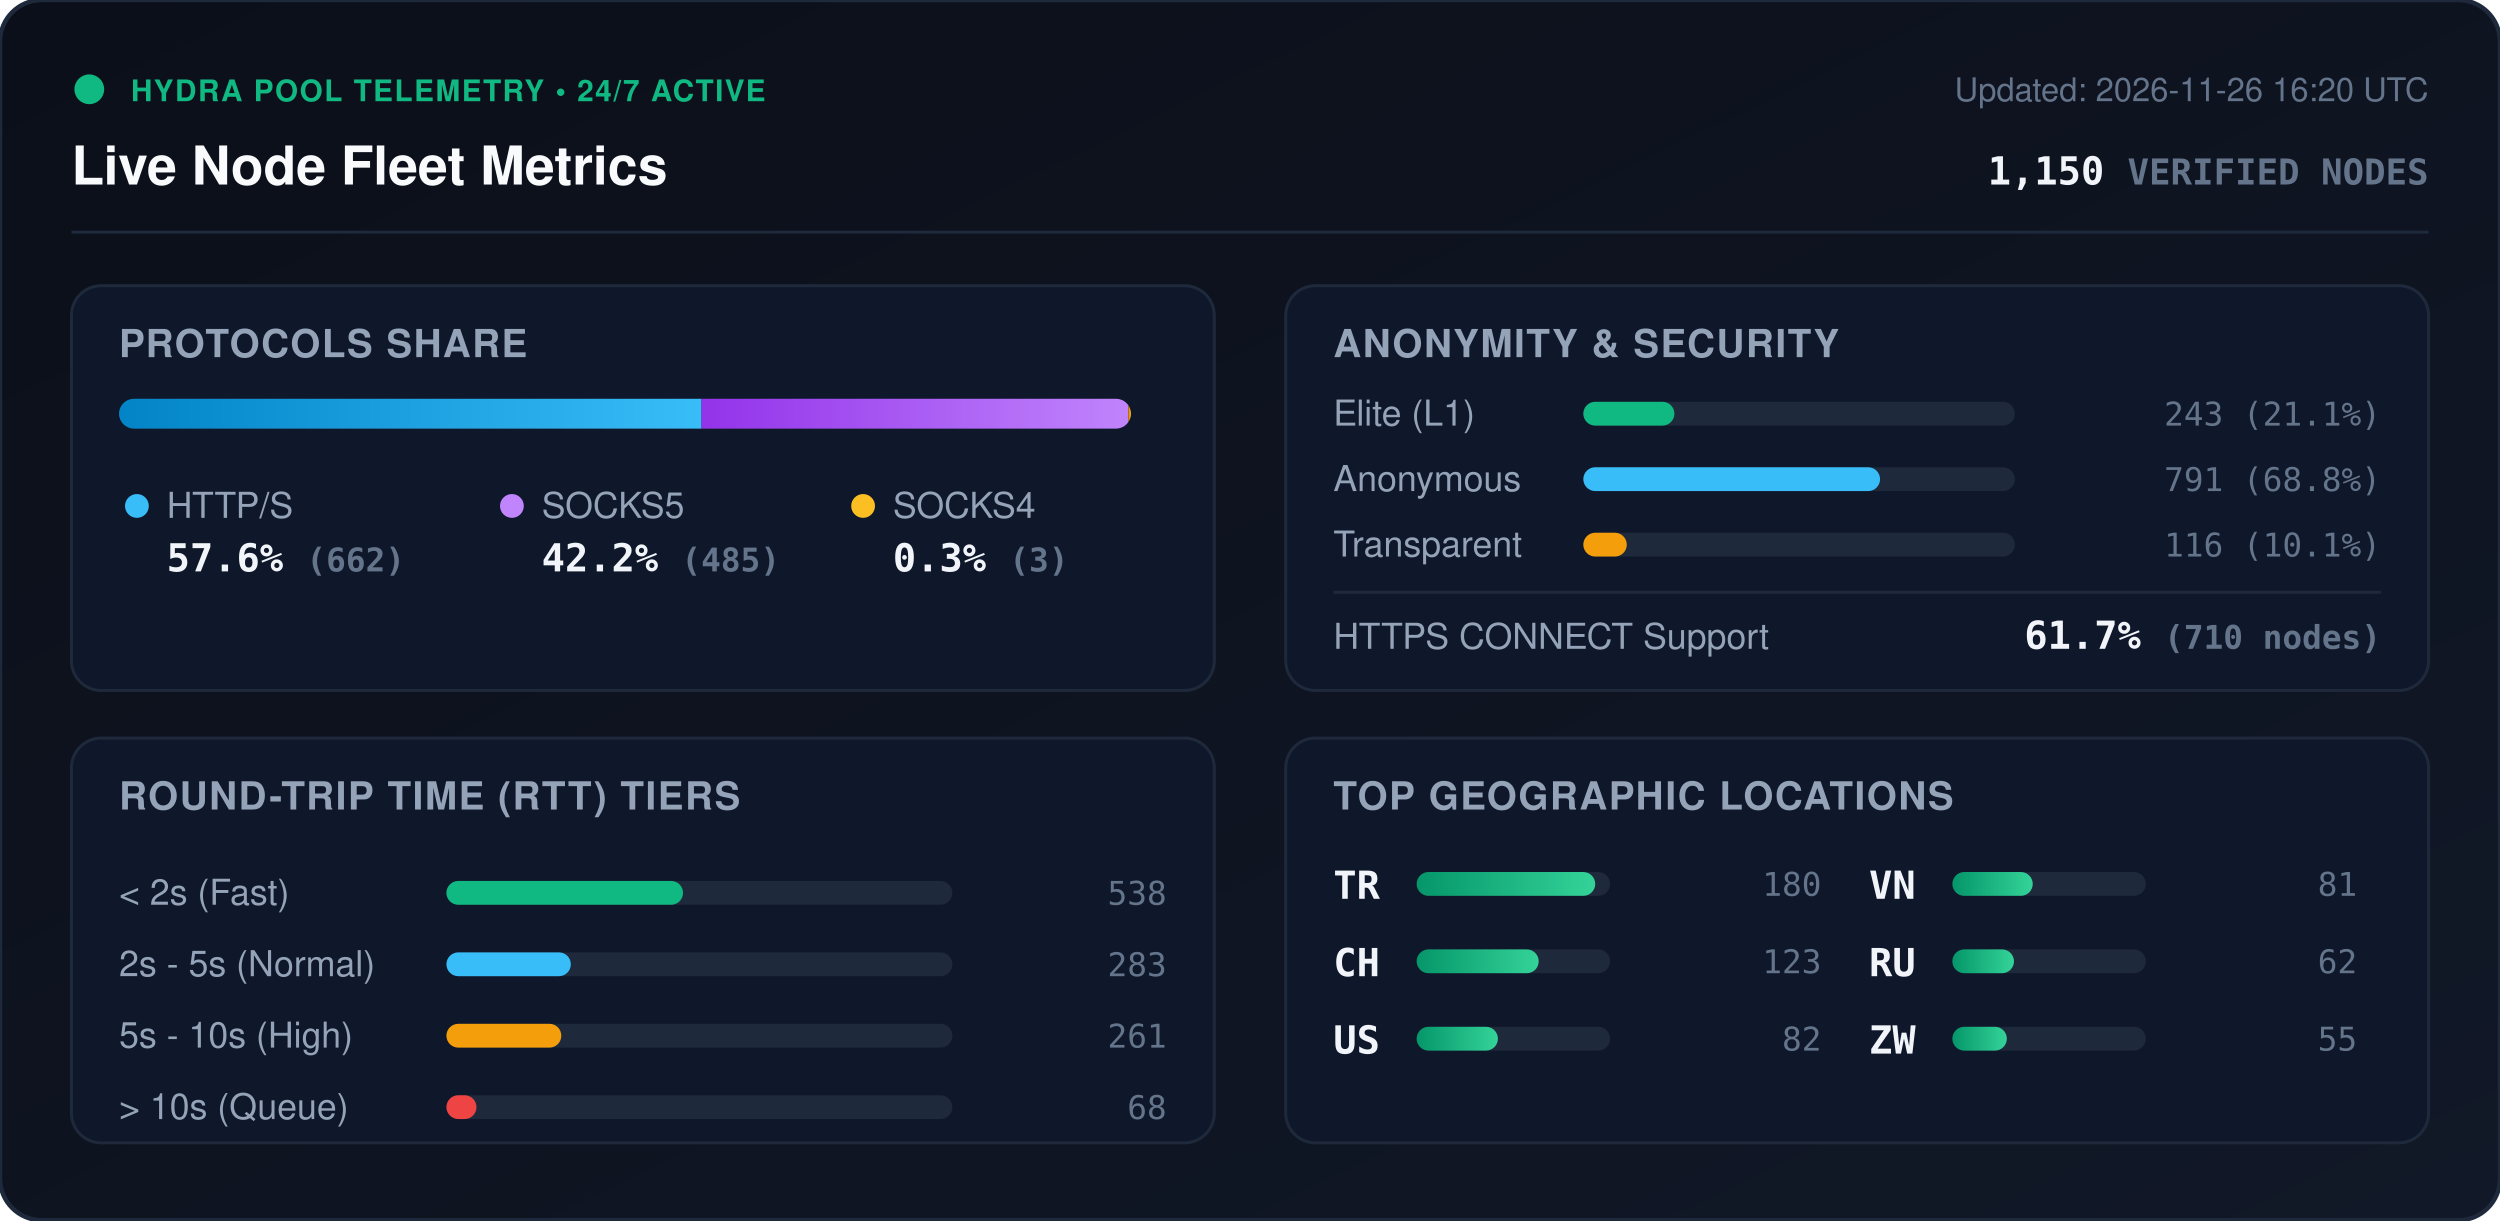
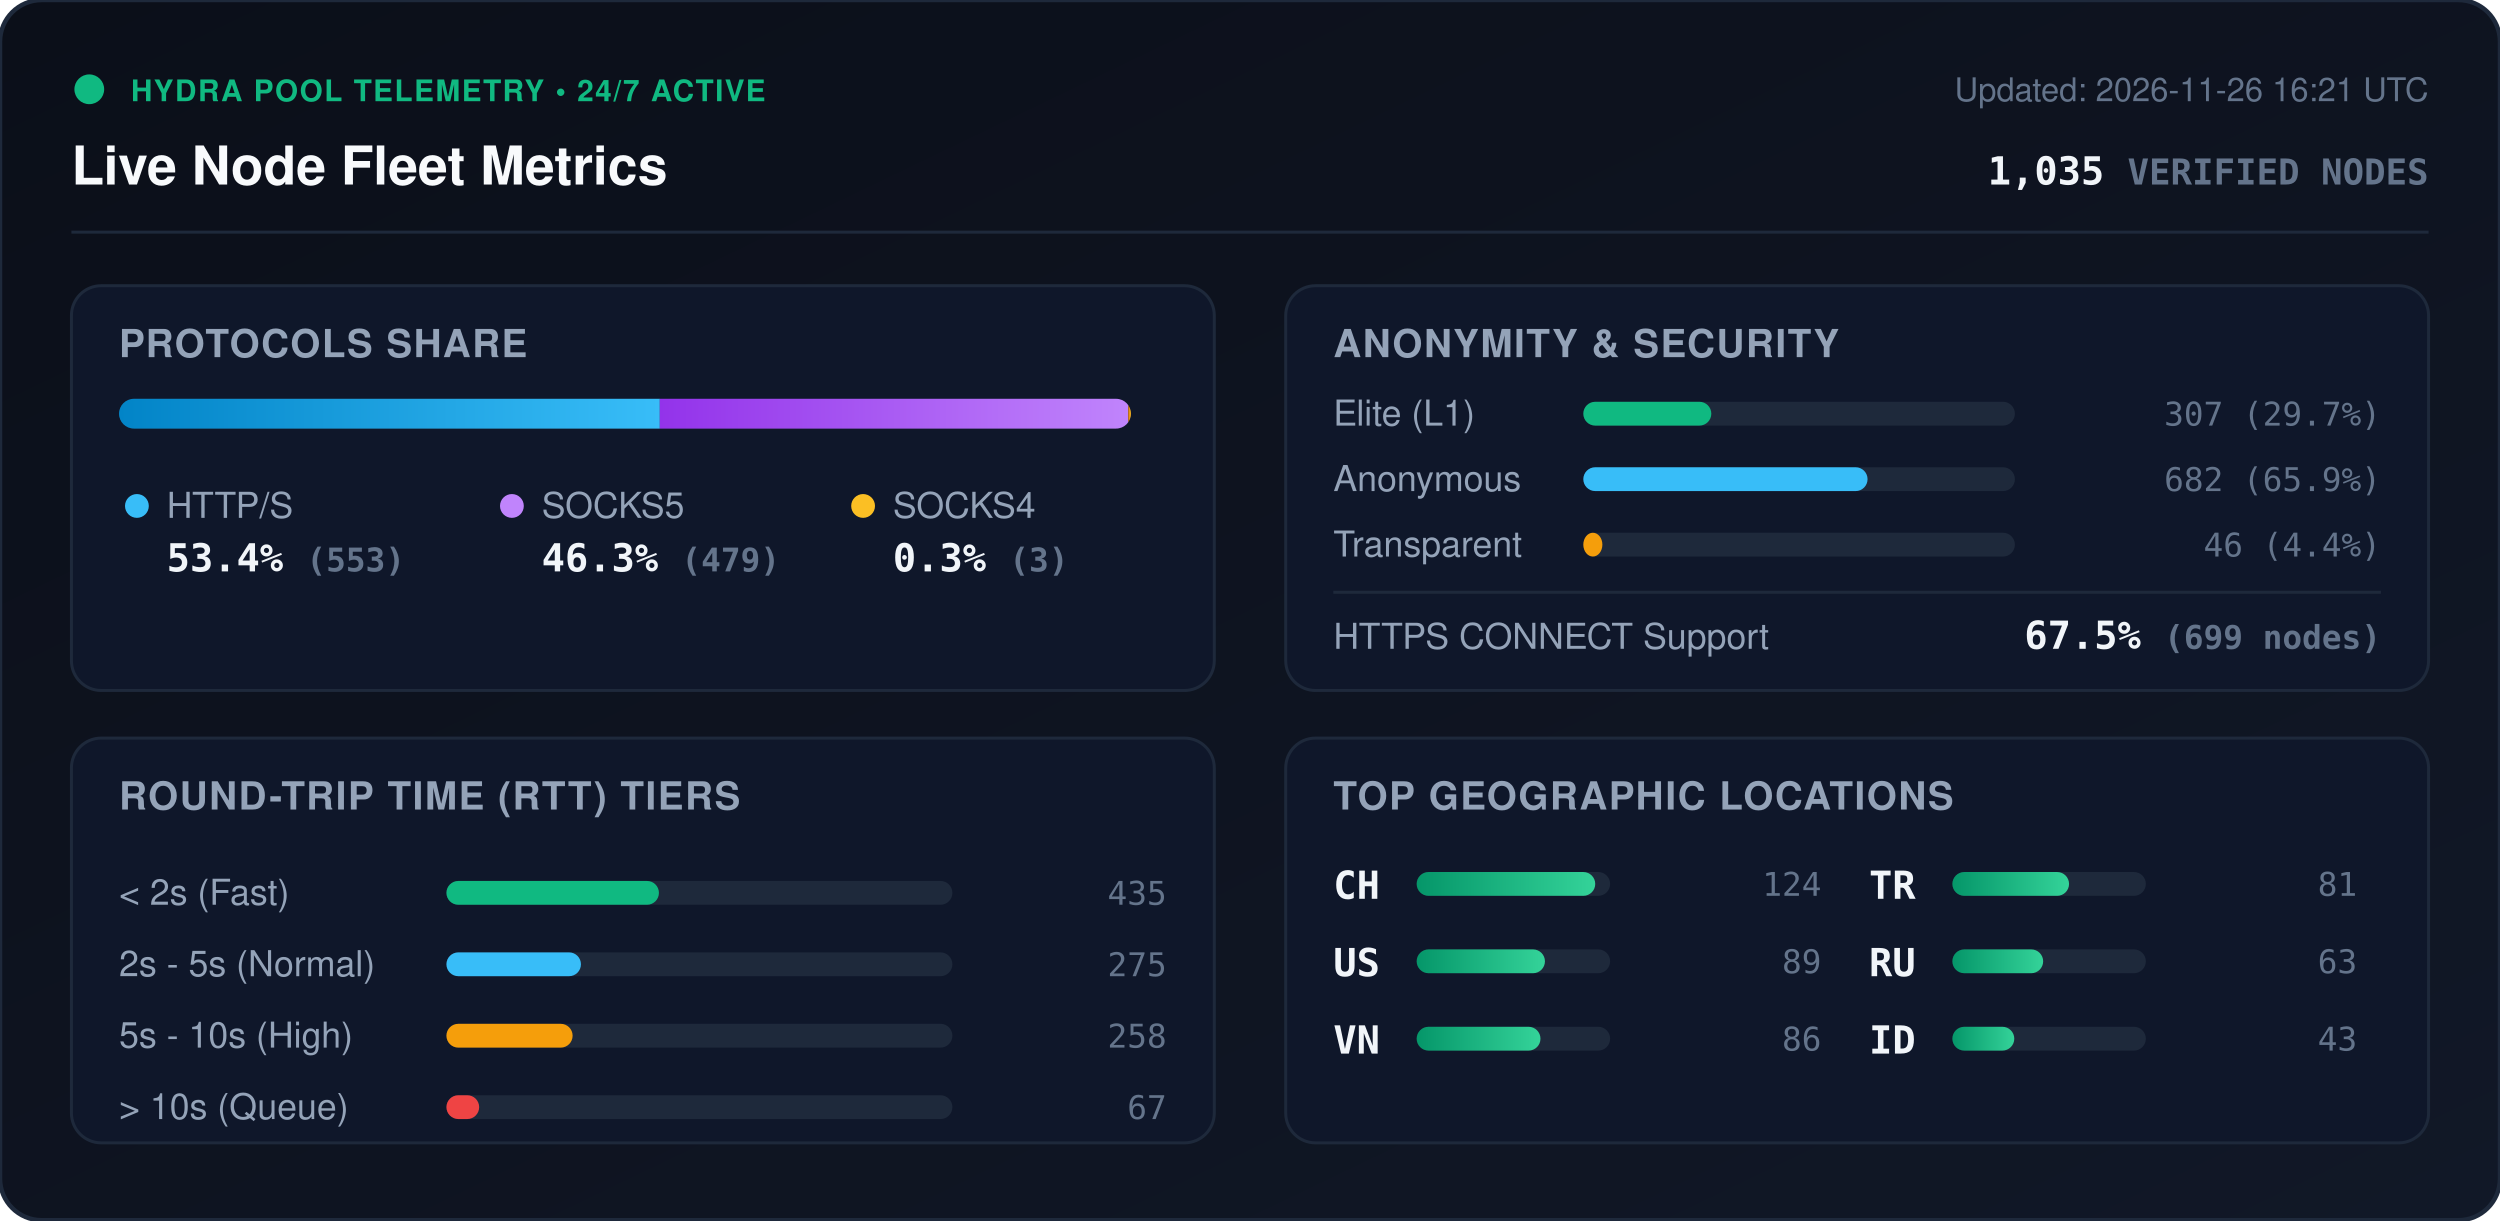
<svg xmlns="http://www.w3.org/2000/svg" viewBox="0 0 840 410" width="840" height="410" style="max-width: 100%; height: auto;">
  <defs>
    <linearGradient id="bg" x1="0%" y1="0%" x2="100%" y2="100%">
      <stop offset="0%" stop-color="#0b0f19" />
      <stop offset="100%" stop-color="#111827" />
    </linearGradient>
    <linearGradient id="bar-http" x1="0%" y1="0%" x2="100%" y2="0%">
      <stop offset="0%" stop-color="#0284c7" />
      <stop offset="100%" stop-color="#38bdf8" />
    </linearGradient>
    <linearGradient id="bar-socks5" x1="0%" y1="0%" x2="100%" y2="0%">
      <stop offset="0%" stop-color="#9333ea" />
      <stop offset="100%" stop-color="#c084fc" />
    </linearGradient>
    <linearGradient id="bar-socks4" x1="0%" y1="0%" x2="100%" y2="0%">
      <stop offset="0%" stop-color="#d97706" />
      <stop offset="100%" stop-color="#fbbf24" />
    </linearGradient>
    <linearGradient id="bar-green" x1="0%" y1="0%" x2="100%" y2="0%">
      <stop offset="0%" stop-color="#059669" />
      <stop offset="100%" stop-color="#34d399" />
    </linearGradient>
    <clipPath id="prog-track-clip">
      <rect width="340.0" height="10" rx="5" />
    </clipPath>
    <style>
      .title { font: 700 18px -apple-system, BlinkMacSystemFont, 'Segoe UI', Helvetica, Arial, sans-serif; fill: #f8fafc; }
      .sub { font: 500 11px -apple-system, BlinkMacSystemFont, 'Segoe UI', Helvetica, Arial, sans-serif; fill: #64748b; }
      .section-hdr { font: 600 13px -apple-system, BlinkMacSystemFont, 'Segoe UI', Helvetica, Arial, sans-serif; fill: #94a3b8; letter-spacing: 0.5px; }
      .metric-val { font: 700 13px -apple-system, BlinkMacSystemFont, 'Segoe UI', Helvetica, Arial, sans-serif; fill: #f1f5f9; }
      .metric-lbl { font: 500 12px -apple-system, BlinkMacSystemFont, 'Segoe UI', Helvetica, Arial, sans-serif; fill: #94a3b8; }
      .badge-txt { font: 700 10px -apple-system, BlinkMacSystemFont, 'Segoe UI', Helvetica, Arial, sans-serif; fill: #10b981; letter-spacing: 0.5px; }
      .mono { font-family: ui-monospace, SFMono-Regular, Menlo, Monaco, Consolas, monospace; }
      .pulse { animation: beacon 2s infinite ease-in-out; }
      @keyframes beacon { 0%, 100% { opacity: 1; } 50% { opacity: 0.35; } }
    </style>
  </defs>
  <rect width="840" height="410" rx="14" fill="url(#bg)" stroke="#1e293b" stroke-width="1.5" />
  <g transform="translate(24, 24)">
    <circle cx="6" cy="6" r="5" fill="#10b981" class="pulse" />
    <text x="20" y="10" class="badge-txt">HYDRA POOL TELEMETRY • 24/7 ACTIVE</text>
    <text x="0" y="38" class="title">Live Node Fleet Metrics</text>
-     <text x="792" y="10" text-anchor="end" class="sub">Updated: 2026-11-26 16:20 UTC</text>
-     <text x="792" y="38" text-anchor="end" class="metric-val mono" fill="#38bdf8">1,150 <tspan font-size="12" fill="#64748b">VERIFIED NODES</tspan>
+     <text x="792" y="10" text-anchor="end" class="sub">Updated: 2026-11-26 16:21 UTC</text>
+     <text x="792" y="38" text-anchor="end" class="metric-val mono" fill="#38bdf8">1,035 <tspan font-size="12" fill="#64748b">VERIFIED NODES</tspan>
    </text>
  </g>
  <line x1="24" y1="78" x2="816" y2="78" stroke="#1e293b" stroke-width="1" />
  <g transform="translate(24, 96)">
    <rect width="384" height="136" rx="10" fill="#0f172a" stroke="#1e293b" />
    <text x="16" y="24" class="section-hdr">PROTOCOLS SHARE</text>
    <g transform="translate(16, 38)">
      <rect width="340.0" height="10" rx="5" fill="#1e293b" />
      <g clip-path="url(#prog-track-clip)">
-         <rect x="0" width="195.7" height="10" fill="url(#bar-http)" />
-         <rect x="195.7" width="143.4" height="10" fill="url(#bar-socks5)" />
-         <rect x="339.1" width="0.9" height="10" fill="url(#bar-socks4)" />
+         <rect x="0" width="181.7" height="10" fill="url(#bar-http)" />
+         <rect x="181.7" width="157.4" height="10" fill="url(#bar-socks5)" />
+         <rect x="339.1" width="1.0" height="10" fill="url(#bar-socks4)" />
      </g>
    </g>
    <g transform="translate(16, 68)">
      <circle cx="6" cy="6" r="4" fill="#38bdf8" />
      <text x="16" y="10" class="metric-lbl">HTTP/S</text>
-       <text x="16" y="28" class="metric-val mono">57.6% <tspan font-size="11" fill="#64748b">(662)</tspan>
+       <text x="16" y="28" class="metric-val mono">53.4% <tspan font-size="11" fill="#64748b">(553)</tspan>
      </text>
      <circle cx="132" cy="6" r="4" fill="#c084fc" />
      <text x="142" y="10" class="metric-lbl">SOCKS5</text>
-       <text x="142" y="28" class="metric-val mono">42.2% <tspan font-size="11" fill="#64748b">(485)</tspan>
+       <text x="142" y="28" class="metric-val mono">46.3% <tspan font-size="11" fill="#64748b">(479)</tspan>
      </text>
      <circle cx="250" cy="6" r="4" fill="#fbbf24" />
      <text x="260" y="10" class="metric-lbl">SOCKS4</text>
      <text x="260" y="28" class="metric-val mono">0.3% <tspan font-size="11" fill="#64748b">(3)</tspan>
      </text>
    </g>
  </g>
  <g transform="translate(432, 96)">
    <rect width="384" height="136" rx="10" fill="#0f172a" stroke="#1e293b" />
    <text x="16" y="24" class="section-hdr">ANONYMITY &amp; SECURITY</text>
    <text x="16" y="47" class="metric-lbl">Elite (L1)</text>
    <rect x="100" y="39" width="145.0" height="8" rx="4" fill="#1e293b" />
-     <rect x="100" y="39" width="30.6" height="8" rx="4" fill="#10b981" />
-     <text x="368" y="47" text-anchor="end" class="mono sub" fill="#e2e8f0">243 (21.1%)</text>
+     <rect x="100" y="39" width="43.0" height="8" rx="4" fill="#10b981" />
+     <text x="368" y="47" text-anchor="end" class="mono sub" fill="#e2e8f0">307 (29.7%)</text>
    <text x="16" y="69" class="metric-lbl">Anonymous</text>
    <rect x="100" y="61" width="145.0" height="8" rx="4" fill="#1e293b" />
-     <rect x="100" y="61" width="99.7" height="8" rx="4" fill="#38bdf8" />
-     <text x="368" y="69" text-anchor="end" class="mono sub" fill="#e2e8f0">791 (68.8%)</text>
+     <rect x="100" y="61" width="95.5" height="8" rx="4" fill="#38bdf8" />
+     <text x="368" y="69" text-anchor="end" class="mono sub" fill="#e2e8f0">682 (65.9%)</text>
    <text x="16" y="91" class="metric-lbl">Transparent</text>
    <rect x="100" y="83" width="145.0" height="8" rx="4" fill="#1e293b" />
-     <rect x="100" y="83" width="14.6" height="8" rx="4" fill="#f59e0b" />
-     <text x="368" y="91" text-anchor="end" class="mono sub" fill="#e2e8f0">116 (10.1%)</text>
+     <rect x="100" y="83" width="6.4" height="8" rx="4" fill="#f59e0b" />
+     <text x="368" y="91" text-anchor="end" class="mono sub" fill="#e2e8f0">46 (4.4%)</text>
    <line x1="16" y1="103" x2="368" y2="103" stroke="#1e293b" stroke-width="1" />
    <text x="16" y="122" class="metric-lbl">HTTPS CONNECT Support</text>
-     <text x="368" y="122" text-anchor="end" class="metric-val mono" fill="#34d399">61.7% <tspan font-size="11" fill="#64748b">(710 nodes)</tspan>
+     <text x="368" y="122" text-anchor="end" class="metric-val mono" fill="#34d399">67.5% <tspan font-size="11" fill="#64748b">(699 nodes)</tspan>
    </text>
  </g>
  <g transform="translate(24, 248)">
    <rect width="384" height="136" rx="10" fill="#0f172a" stroke="#1e293b" />
    <text x="16" y="24" class="section-hdr">ROUND-TRIP TIME (RTT) TIERS</text>
    <g transform="translate(16, 42)">
      <text x="0" y="14" class="metric-lbl">&lt; 2s (Fast)</text>
      <rect x="110" y="6" width="170" height="8" rx="4" fill="#1e293b" />
-       <rect x="110" y="6" width="79.5" height="8" rx="4" fill="#10b981" />
-       <text x="352" y="14" text-anchor="end" class="mono sub">538</text>
+       <rect x="110" y="6" width="71.4" height="8" rx="4" fill="#10b981" />
+       <text x="352" y="14" text-anchor="end" class="mono sub">435</text>
      <text x="0" y="38" class="metric-lbl">2s - 5s (Normal)</text>
      <rect x="110" y="30" width="170" height="8" rx="4" fill="#1e293b" />
-       <rect x="110" y="30" width="41.8" height="8" rx="4" fill="#38bdf8" />
-       <text x="352" y="38" text-anchor="end" class="mono sub">283</text>
+       <rect x="110" y="30" width="45.2" height="8" rx="4" fill="#38bdf8" />
+       <text x="352" y="38" text-anchor="end" class="mono sub">275</text>
      <text x="0" y="62" class="metric-lbl">5s - 10s (High)</text>
      <rect x="110" y="54" width="170" height="8" rx="4" fill="#1e293b" />
-       <rect x="110" y="54" width="38.6" height="8" rx="4" fill="#f59e0b" />
-       <text x="352" y="62" text-anchor="end" class="mono sub">261</text>
+       <rect x="110" y="54" width="42.4" height="8" rx="4" fill="#f59e0b" />
+       <text x="352" y="62" text-anchor="end" class="mono sub">258</text>
      <text x="0" y="86" class="metric-lbl">&gt; 10s (Queue)</text>
      <rect x="110" y="78" width="170" height="8" rx="4" fill="#1e293b" />
-       <rect x="110" y="78" width="10.1" height="8" rx="4" fill="#ef4444" />
-       <text x="352" y="86" text-anchor="end" class="mono sub">68</text>
+       <rect x="110" y="78" width="11.0" height="8" rx="4" fill="#ef4444" />
+       <text x="352" y="86" text-anchor="end" class="mono sub">67</text>
    </g>
  </g>
  <g transform="translate(432, 248)">
    <rect width="384" height="136" rx="10" fill="#0f172a" stroke="#1e293b" />
    <text x="16" y="24" class="section-hdr">TOP GEOGRAPHIC LOCATIONS</text>
    <g transform="translate(16, 42)">
      <g transform="translate(0, 0)">
+         <text x="0" y="12" class="mono metric-val" font-size="12">CH</text>
+         <rect x="28" y="3" width="65" height="8" rx="4" fill="#1e293b" />
+         <rect x="28" y="3" width="60.0" height="8" rx="4" fill="url(#bar-green)" />
+         <text x="164" y="11" text-anchor="end" class="mono sub">124</text>
+       </g>
+       <g transform="translate(0, 26)">
+         <text x="0" y="12" class="mono metric-val" font-size="12">US</text>
+         <rect x="28" y="3" width="65" height="8" rx="4" fill="#1e293b" />
+         <rect x="28" y="3" width="43.1" height="8" rx="4" fill="url(#bar-green)" />
+         <text x="164" y="11" text-anchor="end" class="mono sub">89</text>
+       </g>
+       <g transform="translate(0, 52)">
+         <text x="0" y="12" class="mono metric-val" font-size="12">VN</text>
+         <rect x="28" y="3" width="65" height="8" rx="4" fill="#1e293b" />
+         <rect x="28" y="3" width="41.6" height="8" rx="4" fill="url(#bar-green)" />
+         <text x="164" y="11" text-anchor="end" class="mono sub">86</text>
+       </g>
+       <g transform="translate(180, 0)">
        <text x="0" y="12" class="mono metric-val" font-size="12">TR</text>
        <rect x="28" y="3" width="65" height="8" rx="4" fill="#1e293b" />
-         <rect x="28" y="3" width="60.0" height="8" rx="4" fill="url(#bar-green)" />
-         <text x="164" y="11" text-anchor="end" class="mono sub">180</text>
-       </g>
-       <g transform="translate(0, 26)">
-         <text x="0" y="12" class="mono metric-val" font-size="12">CH</text>
-         <rect x="28" y="3" width="65" height="8" rx="4" fill="#1e293b" />
-         <rect x="28" y="3" width="41.0" height="8" rx="4" fill="url(#bar-green)" />
-         <text x="164" y="11" text-anchor="end" class="mono sub">123</text>
-       </g>
-       <g transform="translate(0, 52)">
-         <text x="0" y="12" class="mono metric-val" font-size="12">US</text>
-         <rect x="28" y="3" width="65" height="8" rx="4" fill="#1e293b" />
-         <rect x="28" y="3" width="27.3" height="8" rx="4" fill="url(#bar-green)" />
-         <text x="164" y="11" text-anchor="end" class="mono sub">82</text>
-       </g>
-       <g transform="translate(180, 0)">
-         <text x="0" y="12" class="mono metric-val" font-size="12">VN</text>
-         <rect x="28" y="3" width="65" height="8" rx="4" fill="#1e293b" />
-         <rect x="28" y="3" width="27.0" height="8" rx="4" fill="url(#bar-green)" />
+         <rect x="28" y="3" width="39.2" height="8" rx="4" fill="url(#bar-green)" />
        <text x="164" y="11" text-anchor="end" class="mono sub">81</text>
      </g>
      <g transform="translate(180, 26)">
        <text x="0" y="12" class="mono metric-val" font-size="12">RU</text>
        <rect x="28" y="3" width="65" height="8" rx="4" fill="#1e293b" />
-         <rect x="28" y="3" width="20.7" height="8" rx="4" fill="url(#bar-green)" />
-         <text x="164" y="11" text-anchor="end" class="mono sub">62</text>
+         <rect x="28" y="3" width="30.5" height="8" rx="4" fill="url(#bar-green)" />
+         <text x="164" y="11" text-anchor="end" class="mono sub">63</text>
      </g>
      <g transform="translate(180, 52)">
-         <text x="0" y="12" class="mono metric-val" font-size="12">ZW</text>
+         <text x="0" y="12" class="mono metric-val" font-size="12">ID</text>
        <rect x="28" y="3" width="65" height="8" rx="4" fill="#1e293b" />
-         <rect x="28" y="3" width="18.3" height="8" rx="4" fill="url(#bar-green)" />
-         <text x="164" y="11" text-anchor="end" class="mono sub">55</text>
+         <rect x="28" y="3" width="20.8" height="8" rx="4" fill="url(#bar-green)" />
+         <text x="164" y="11" text-anchor="end" class="mono sub">43</text>
      </g>
    </g>
  </g>
</svg>
